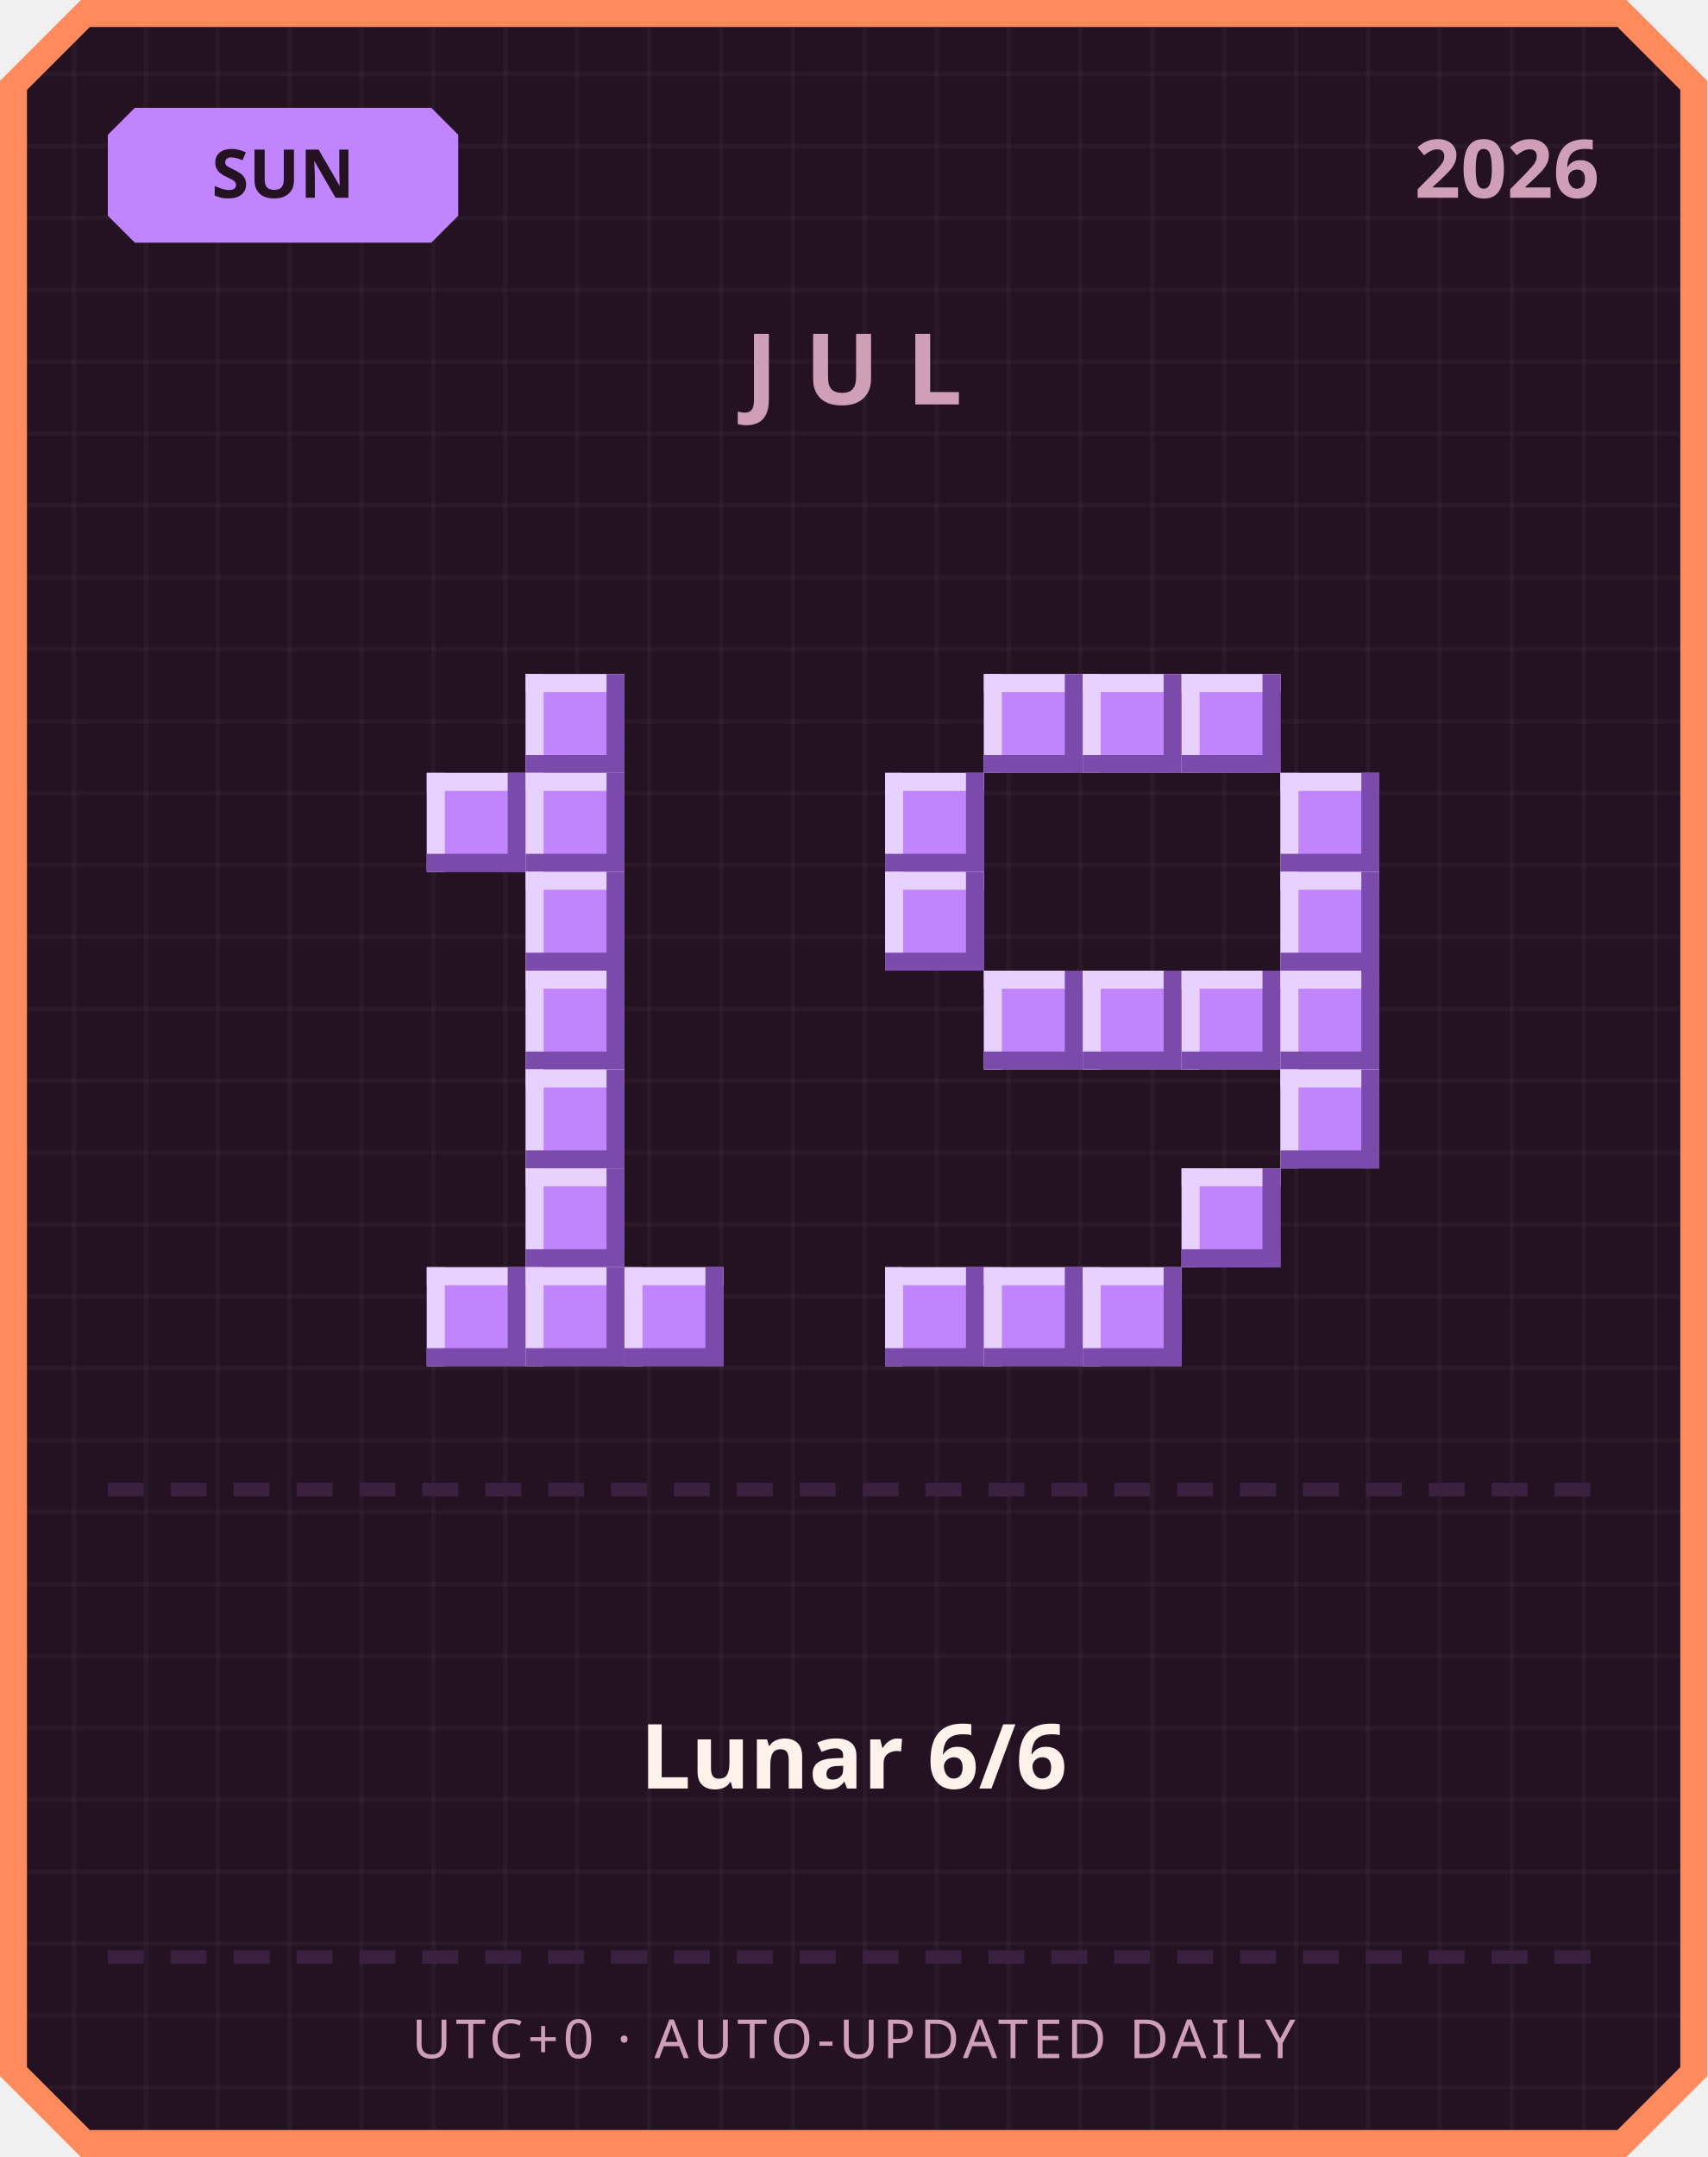
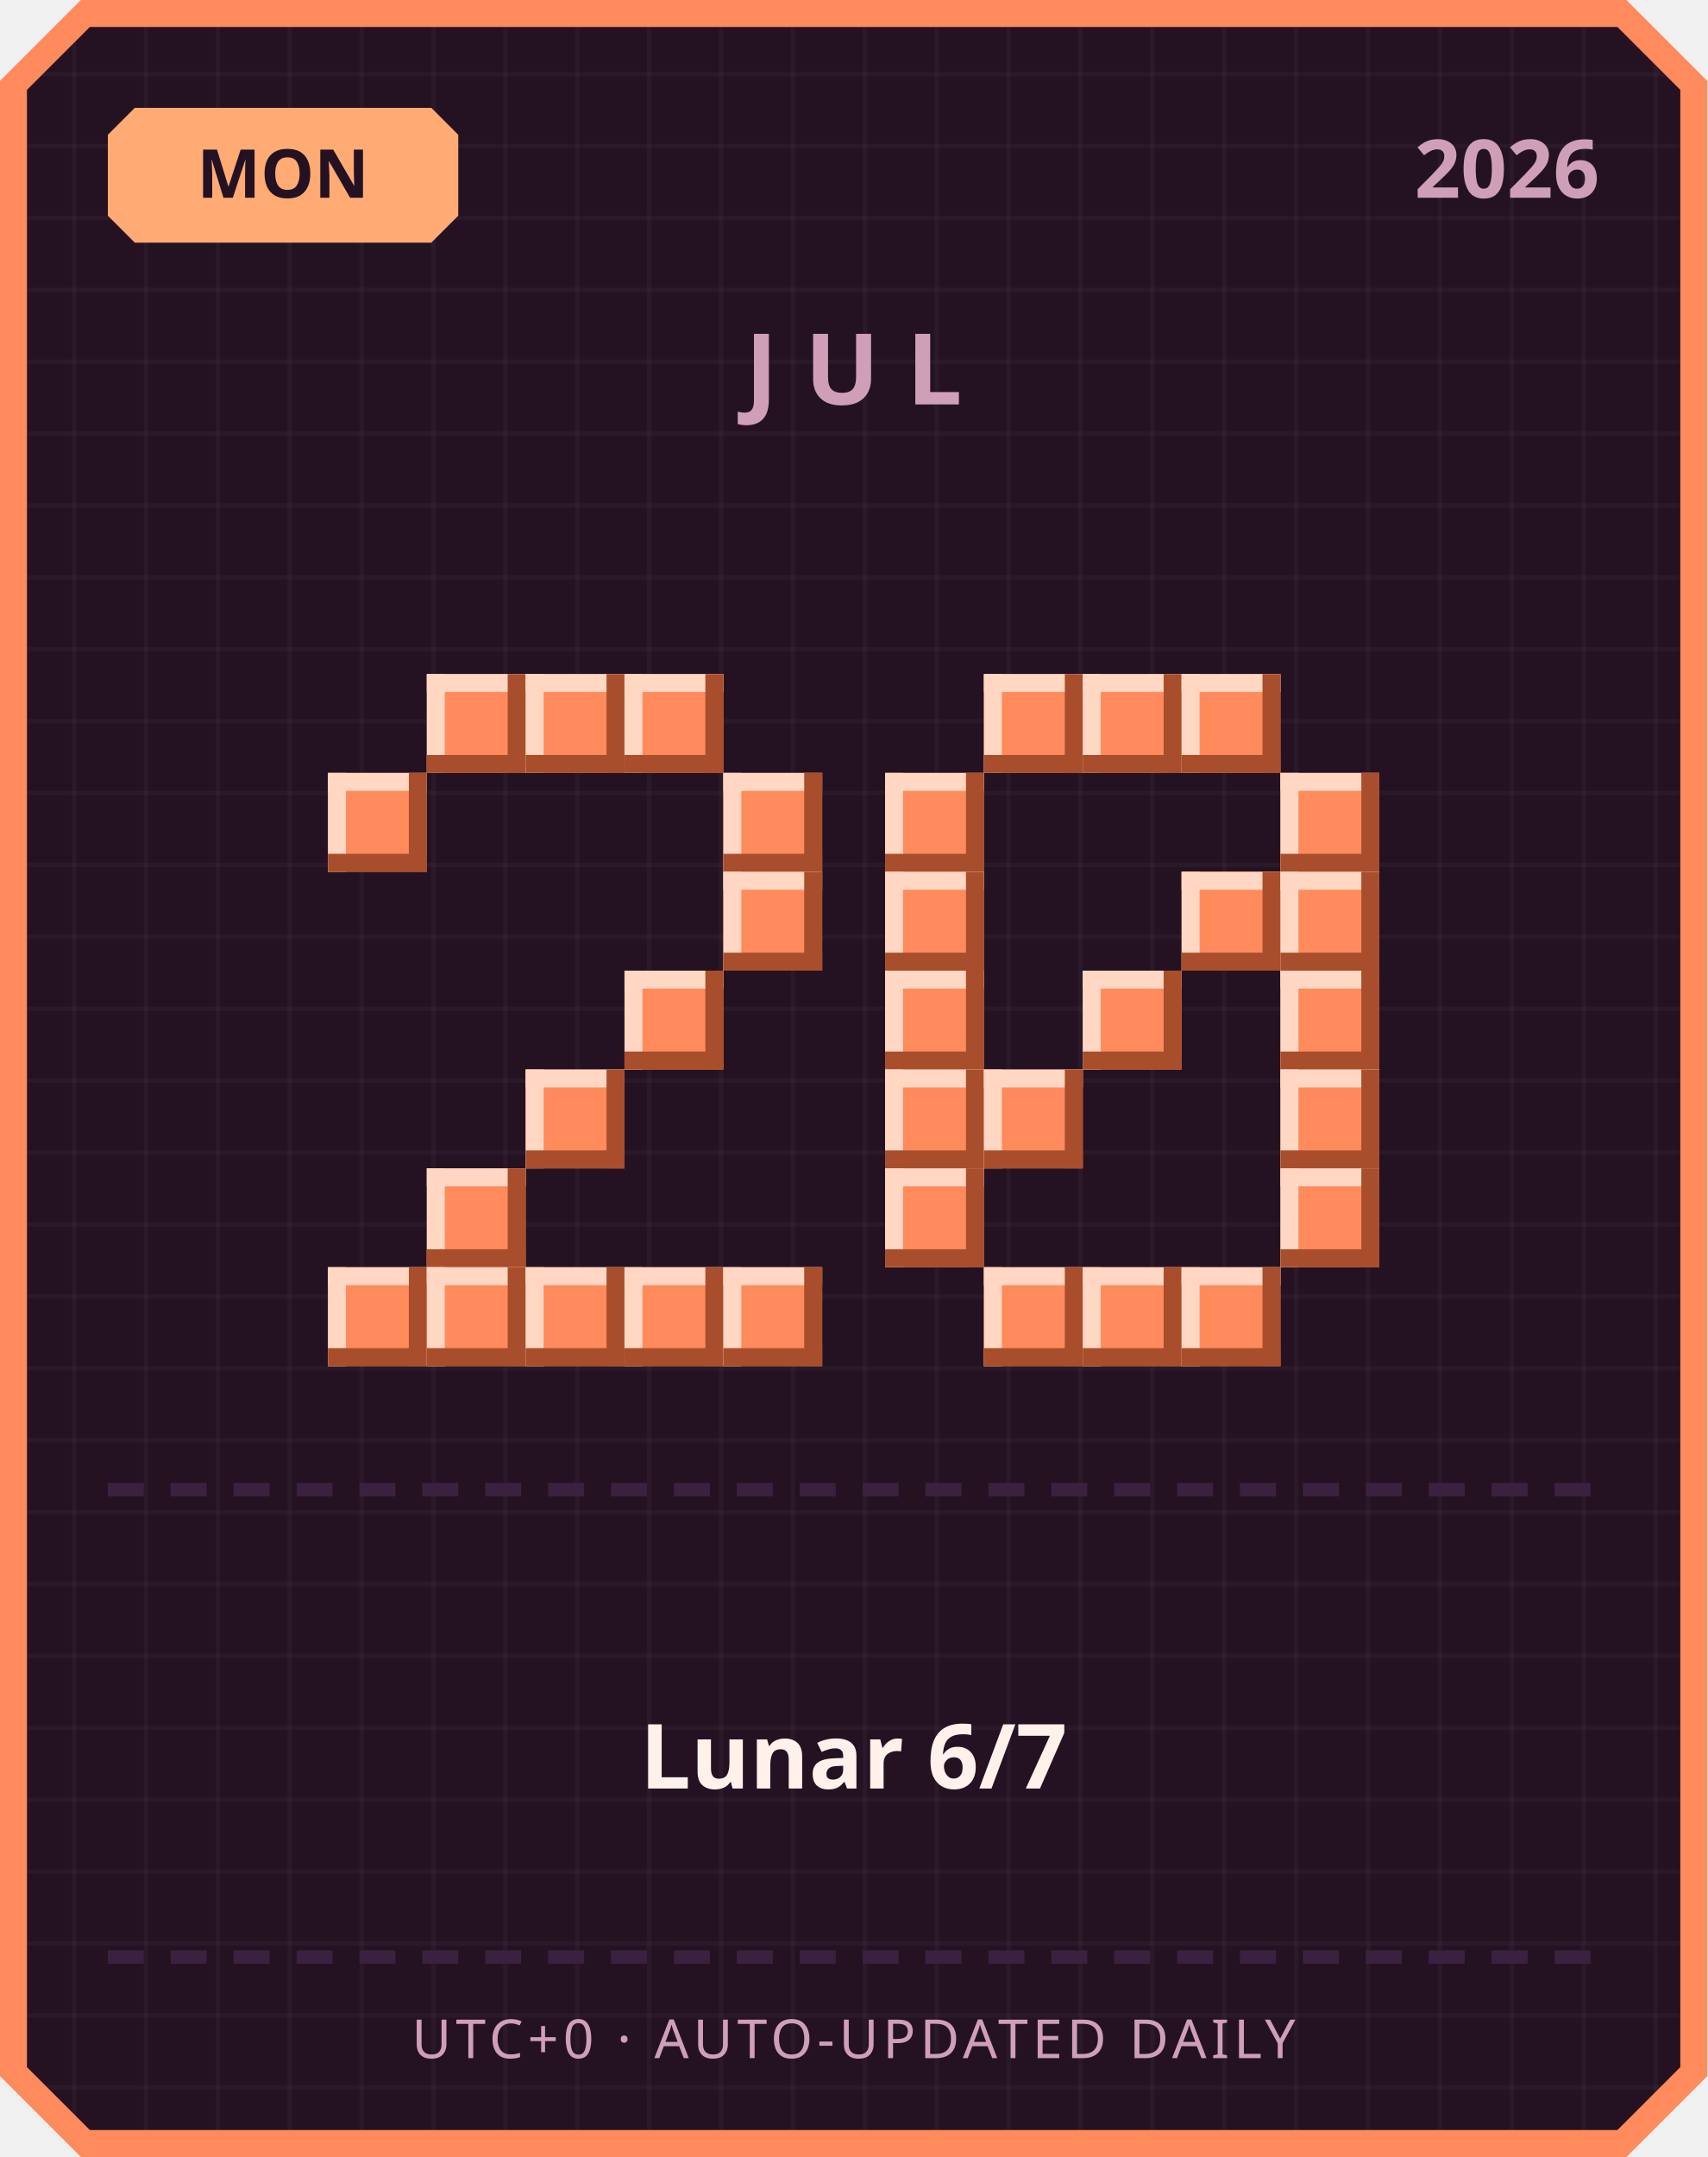
<svg xmlns="http://www.w3.org/2000/svg" width="380" height="480" viewBox="0 0 380 480">
  <defs>
    <pattern id="grid" width="16" height="16" patternUnits="userSpaceOnUse">
      <rect width="16" height="16" fill="#241222" />
      <rect width="1" height="16" fill="#ffffff" opacity="0.03" />
      <rect width="16" height="1" fill="#ffffff" opacity="0.03" />
    </pattern>
  </defs>
  <path d="M 18,0 L 362,0 L 380,18 L 380,462 L 362,480 L 18,480 L 0,462 L 0,18 Z" fill="#ff8a5c" />
  <path d="M 20,6 L 360,6 L 374,20 L 374,460 L 360,474 L 20,474 L 6,460 L 6,20 Z" fill="url(#grid)" />
-   <path d="M 30,24 L 96,24 L 102,30 L 102,48 L 96,54 L 30,54 L 24,48 L 24,30 Z" fill="#c084fc" />
-   <text x="63" y="44" text-anchor="middle" font-family="'Segoe UI', sans-serif" font-size="15" font-weight="700" fill="#241222">SUN</text>
+   <path d="M 30,24 L 96,24 L 102,30 L 102,48 L 96,54 L 30,54 L 24,48 L 24,30 Z" fill="#ffab73" />
+   <text x="63" y="44" text-anchor="middle" font-family="'Segoe UI', sans-serif" font-size="15" font-weight="700" fill="#241222">MON</text>
  <text x="356" y="44" text-anchor="end" font-family="'Segoe UI', sans-serif" font-size="18" font-weight="700" fill="#cf9fb8">2026</text>
  <text x="190" y="90" text-anchor="middle" font-family="'Segoe UI', sans-serif" font-size="22" font-weight="700" letter-spacing="6" fill="#cf9fb8">JUL</text>
-   <rect x="117" y="150" width="22" height="22" fill="#c084fc" />
-   <rect x="117" y="150" width="22" height="4" fill="#e9d1ff" />
-   <rect x="117" y="150" width="4" height="22" fill="#e9d1ff" />
-   <rect x="117" y="168" width="22" height="4" fill="#7a4bab" />
-   <rect x="135" y="150" width="4" height="22" fill="#7a4bab" />
-   <rect x="95" y="172" width="22" height="22" fill="#c084fc" />
-   <rect x="95" y="172" width="22" height="4" fill="#e9d1ff" />
-   <rect x="95" y="172" width="4" height="22" fill="#e9d1ff" />
-   <rect x="95" y="190" width="22" height="4" fill="#7a4bab" />
-   <rect x="113" y="172" width="4" height="22" fill="#7a4bab" />
-   <rect x="117" y="172" width="22" height="22" fill="#c084fc" />
-   <rect x="117" y="172" width="22" height="4" fill="#e9d1ff" />
-   <rect x="117" y="172" width="4" height="22" fill="#e9d1ff" />
-   <rect x="117" y="190" width="22" height="4" fill="#7a4bab" />
-   <rect x="135" y="172" width="4" height="22" fill="#7a4bab" />
-   <rect x="117" y="194" width="22" height="22" fill="#c084fc" />
-   <rect x="117" y="194" width="22" height="4" fill="#e9d1ff" />
-   <rect x="117" y="194" width="4" height="22" fill="#e9d1ff" />
-   <rect x="117" y="212" width="22" height="4" fill="#7a4bab" />
-   <rect x="135" y="194" width="4" height="22" fill="#7a4bab" />
-   <rect x="117" y="216" width="22" height="22" fill="#c084fc" />
-   <rect x="117" y="216" width="22" height="4" fill="#e9d1ff" />
-   <rect x="117" y="216" width="4" height="22" fill="#e9d1ff" />
-   <rect x="117" y="234" width="22" height="4" fill="#7a4bab" />
-   <rect x="135" y="216" width="4" height="22" fill="#7a4bab" />
-   <rect x="117" y="238" width="22" height="22" fill="#c084fc" />
-   <rect x="117" y="238" width="22" height="4" fill="#e9d1ff" />
-   <rect x="117" y="238" width="4" height="22" fill="#e9d1ff" />
-   <rect x="117" y="256" width="22" height="4" fill="#7a4bab" />
-   <rect x="135" y="238" width="4" height="22" fill="#7a4bab" />
-   <rect x="117" y="260" width="22" height="22" fill="#c084fc" />
-   <rect x="117" y="260" width="22" height="4" fill="#e9d1ff" />
-   <rect x="117" y="260" width="4" height="22" fill="#e9d1ff" />
-   <rect x="117" y="278" width="22" height="4" fill="#7a4bab" />
-   <rect x="135" y="260" width="4" height="22" fill="#7a4bab" />
-   <rect x="95" y="282" width="22" height="22" fill="#c084fc" />
-   <rect x="95" y="282" width="22" height="4" fill="#e9d1ff" />
-   <rect x="95" y="282" width="4" height="22" fill="#e9d1ff" />
-   <rect x="95" y="300" width="22" height="4" fill="#7a4bab" />
-   <rect x="113" y="282" width="4" height="22" fill="#7a4bab" />
-   <rect x="117" y="282" width="22" height="22" fill="#c084fc" />
-   <rect x="117" y="282" width="22" height="4" fill="#e9d1ff" />
-   <rect x="117" y="282" width="4" height="22" fill="#e9d1ff" />
-   <rect x="117" y="300" width="22" height="4" fill="#7a4bab" />
-   <rect x="135" y="282" width="4" height="22" fill="#7a4bab" />
-   <rect x="139" y="282" width="22" height="22" fill="#c084fc" />
-   <rect x="139" y="282" width="22" height="4" fill="#e9d1ff" />
-   <rect x="139" y="282" width="4" height="22" fill="#e9d1ff" />
-   <rect x="139" y="300" width="22" height="4" fill="#7a4bab" />
-   <rect x="157" y="282" width="4" height="22" fill="#7a4bab" />
-   <rect x="219" y="150" width="22" height="22" fill="#c084fc" />
-   <rect x="219" y="150" width="22" height="4" fill="#e9d1ff" />
-   <rect x="219" y="150" width="4" height="22" fill="#e9d1ff" />
-   <rect x="219" y="168" width="22" height="4" fill="#7a4bab" />
-   <rect x="237" y="150" width="4" height="22" fill="#7a4bab" />
-   <rect x="241" y="150" width="22" height="22" fill="#c084fc" />
-   <rect x="241" y="150" width="22" height="4" fill="#e9d1ff" />
-   <rect x="241" y="150" width="4" height="22" fill="#e9d1ff" />
-   <rect x="241" y="168" width="22" height="4" fill="#7a4bab" />
-   <rect x="259" y="150" width="4" height="22" fill="#7a4bab" />
-   <rect x="263" y="150" width="22" height="22" fill="#c084fc" />
-   <rect x="263" y="150" width="22" height="4" fill="#e9d1ff" />
-   <rect x="263" y="150" width="4" height="22" fill="#e9d1ff" />
-   <rect x="263" y="168" width="22" height="4" fill="#7a4bab" />
-   <rect x="281" y="150" width="4" height="22" fill="#7a4bab" />
-   <rect x="197" y="172" width="22" height="22" fill="#c084fc" />
-   <rect x="197" y="172" width="22" height="4" fill="#e9d1ff" />
-   <rect x="197" y="172" width="4" height="22" fill="#e9d1ff" />
-   <rect x="197" y="190" width="22" height="4" fill="#7a4bab" />
-   <rect x="215" y="172" width="4" height="22" fill="#7a4bab" />
-   <rect x="285" y="172" width="22" height="22" fill="#c084fc" />
-   <rect x="285" y="172" width="22" height="4" fill="#e9d1ff" />
-   <rect x="285" y="172" width="4" height="22" fill="#e9d1ff" />
-   <rect x="285" y="190" width="22" height="4" fill="#7a4bab" />
-   <rect x="303" y="172" width="4" height="22" fill="#7a4bab" />
-   <rect x="197" y="194" width="22" height="22" fill="#c084fc" />
-   <rect x="197" y="194" width="22" height="4" fill="#e9d1ff" />
-   <rect x="197" y="194" width="4" height="22" fill="#e9d1ff" />
-   <rect x="197" y="212" width="22" height="4" fill="#7a4bab" />
-   <rect x="215" y="194" width="4" height="22" fill="#7a4bab" />
-   <rect x="285" y="194" width="22" height="22" fill="#c084fc" />
-   <rect x="285" y="194" width="22" height="4" fill="#e9d1ff" />
-   <rect x="285" y="194" width="4" height="22" fill="#e9d1ff" />
-   <rect x="285" y="212" width="22" height="4" fill="#7a4bab" />
-   <rect x="303" y="194" width="4" height="22" fill="#7a4bab" />
-   <rect x="219" y="216" width="22" height="22" fill="#c084fc" />
-   <rect x="219" y="216" width="22" height="4" fill="#e9d1ff" />
-   <rect x="219" y="216" width="4" height="22" fill="#e9d1ff" />
-   <rect x="219" y="234" width="22" height="4" fill="#7a4bab" />
-   <rect x="237" y="216" width="4" height="22" fill="#7a4bab" />
-   <rect x="241" y="216" width="22" height="22" fill="#c084fc" />
-   <rect x="241" y="216" width="22" height="4" fill="#e9d1ff" />
-   <rect x="241" y="216" width="4" height="22" fill="#e9d1ff" />
-   <rect x="241" y="234" width="22" height="4" fill="#7a4bab" />
-   <rect x="259" y="216" width="4" height="22" fill="#7a4bab" />
-   <rect x="263" y="216" width="22" height="22" fill="#c084fc" />
-   <rect x="263" y="216" width="22" height="4" fill="#e9d1ff" />
-   <rect x="263" y="216" width="4" height="22" fill="#e9d1ff" />
-   <rect x="263" y="234" width="22" height="4" fill="#7a4bab" />
-   <rect x="281" y="216" width="4" height="22" fill="#7a4bab" />
-   <rect x="285" y="216" width="22" height="22" fill="#c084fc" />
-   <rect x="285" y="216" width="22" height="4" fill="#e9d1ff" />
-   <rect x="285" y="216" width="4" height="22" fill="#e9d1ff" />
-   <rect x="285" y="234" width="22" height="4" fill="#7a4bab" />
-   <rect x="303" y="216" width="4" height="22" fill="#7a4bab" />
-   <rect x="285" y="238" width="22" height="22" fill="#c084fc" />
-   <rect x="285" y="238" width="22" height="4" fill="#e9d1ff" />
-   <rect x="285" y="238" width="4" height="22" fill="#e9d1ff" />
-   <rect x="285" y="256" width="22" height="4" fill="#7a4bab" />
-   <rect x="303" y="238" width="4" height="22" fill="#7a4bab" />
-   <rect x="263" y="260" width="22" height="22" fill="#c084fc" />
-   <rect x="263" y="260" width="22" height="4" fill="#e9d1ff" />
-   <rect x="263" y="260" width="4" height="22" fill="#e9d1ff" />
-   <rect x="263" y="278" width="22" height="4" fill="#7a4bab" />
-   <rect x="281" y="260" width="4" height="22" fill="#7a4bab" />
-   <rect x="197" y="282" width="22" height="22" fill="#c084fc" />
-   <rect x="197" y="282" width="22" height="4" fill="#e9d1ff" />
-   <rect x="197" y="282" width="4" height="22" fill="#e9d1ff" />
-   <rect x="197" y="300" width="22" height="4" fill="#7a4bab" />
-   <rect x="215" y="282" width="4" height="22" fill="#7a4bab" />
-   <rect x="219" y="282" width="22" height="22" fill="#c084fc" />
-   <rect x="219" y="282" width="22" height="4" fill="#e9d1ff" />
-   <rect x="219" y="282" width="4" height="22" fill="#e9d1ff" />
-   <rect x="219" y="300" width="22" height="4" fill="#7a4bab" />
-   <rect x="237" y="282" width="4" height="22" fill="#7a4bab" />
-   <rect x="241" y="282" width="22" height="22" fill="#c084fc" />
-   <rect x="241" y="282" width="22" height="4" fill="#e9d1ff" />
-   <rect x="241" y="282" width="4" height="22" fill="#e9d1ff" />
-   <rect x="241" y="300" width="22" height="4" fill="#7a4bab" />
-   <rect x="259" y="282" width="4" height="22" fill="#7a4bab" />
+   <rect x="95" y="150" width="22" height="22" fill="#ff8a5c" />
+   <rect x="95" y="150" width="22" height="4" fill="#ffd7c2" />
+   <rect x="95" y="150" width="4" height="22" fill="#ffd7c2" />
+   <rect x="95" y="168" width="22" height="4" fill="#a84e2c" />
+   <rect x="113" y="150" width="4" height="22" fill="#a84e2c" />
+   <rect x="117" y="150" width="22" height="22" fill="#ff8a5c" />
+   <rect x="117" y="150" width="22" height="4" fill="#ffd7c2" />
+   <rect x="117" y="150" width="4" height="22" fill="#ffd7c2" />
+   <rect x="117" y="168" width="22" height="4" fill="#a84e2c" />
+   <rect x="135" y="150" width="4" height="22" fill="#a84e2c" />
+   <rect x="139" y="150" width="22" height="22" fill="#ff8a5c" />
+   <rect x="139" y="150" width="22" height="4" fill="#ffd7c2" />
+   <rect x="139" y="150" width="4" height="22" fill="#ffd7c2" />
+   <rect x="139" y="168" width="22" height="4" fill="#a84e2c" />
+   <rect x="157" y="150" width="4" height="22" fill="#a84e2c" />
+   <rect x="73" y="172" width="22" height="22" fill="#ff8a5c" />
+   <rect x="73" y="172" width="22" height="4" fill="#ffd7c2" />
+   <rect x="73" y="172" width="4" height="22" fill="#ffd7c2" />
+   <rect x="73" y="190" width="22" height="4" fill="#a84e2c" />
+   <rect x="91" y="172" width="4" height="22" fill="#a84e2c" />
+   <rect x="161" y="172" width="22" height="22" fill="#ff8a5c" />
+   <rect x="161" y="172" width="22" height="4" fill="#ffd7c2" />
+   <rect x="161" y="172" width="4" height="22" fill="#ffd7c2" />
+   <rect x="161" y="190" width="22" height="4" fill="#a84e2c" />
+   <rect x="179" y="172" width="4" height="22" fill="#a84e2c" />
+   <rect x="161" y="194" width="22" height="22" fill="#ff8a5c" />
+   <rect x="161" y="194" width="22" height="4" fill="#ffd7c2" />
+   <rect x="161" y="194" width="4" height="22" fill="#ffd7c2" />
+   <rect x="161" y="212" width="22" height="4" fill="#a84e2c" />
+   <rect x="179" y="194" width="4" height="22" fill="#a84e2c" />
+   <rect x="139" y="216" width="22" height="22" fill="#ff8a5c" />
+   <rect x="139" y="216" width="22" height="4" fill="#ffd7c2" />
+   <rect x="139" y="216" width="4" height="22" fill="#ffd7c2" />
+   <rect x="139" y="234" width="22" height="4" fill="#a84e2c" />
+   <rect x="157" y="216" width="4" height="22" fill="#a84e2c" />
+   <rect x="117" y="238" width="22" height="22" fill="#ff8a5c" />
+   <rect x="117" y="238" width="22" height="4" fill="#ffd7c2" />
+   <rect x="117" y="238" width="4" height="22" fill="#ffd7c2" />
+   <rect x="117" y="256" width="22" height="4" fill="#a84e2c" />
+   <rect x="135" y="238" width="4" height="22" fill="#a84e2c" />
+   <rect x="95" y="260" width="22" height="22" fill="#ff8a5c" />
+   <rect x="95" y="260" width="22" height="4" fill="#ffd7c2" />
+   <rect x="95" y="260" width="4" height="22" fill="#ffd7c2" />
+   <rect x="95" y="278" width="22" height="4" fill="#a84e2c" />
+   <rect x="113" y="260" width="4" height="22" fill="#a84e2c" />
+   <rect x="73" y="282" width="22" height="22" fill="#ff8a5c" />
+   <rect x="73" y="282" width="22" height="4" fill="#ffd7c2" />
+   <rect x="73" y="282" width="4" height="22" fill="#ffd7c2" />
+   <rect x="73" y="300" width="22" height="4" fill="#a84e2c" />
+   <rect x="91" y="282" width="4" height="22" fill="#a84e2c" />
+   <rect x="95" y="282" width="22" height="22" fill="#ff8a5c" />
+   <rect x="95" y="282" width="22" height="4" fill="#ffd7c2" />
+   <rect x="95" y="282" width="4" height="22" fill="#ffd7c2" />
+   <rect x="95" y="300" width="22" height="4" fill="#a84e2c" />
+   <rect x="113" y="282" width="4" height="22" fill="#a84e2c" />
+   <rect x="117" y="282" width="22" height="22" fill="#ff8a5c" />
+   <rect x="117" y="282" width="22" height="4" fill="#ffd7c2" />
+   <rect x="117" y="282" width="4" height="22" fill="#ffd7c2" />
+   <rect x="117" y="300" width="22" height="4" fill="#a84e2c" />
+   <rect x="135" y="282" width="4" height="22" fill="#a84e2c" />
+   <rect x="139" y="282" width="22" height="22" fill="#ff8a5c" />
+   <rect x="139" y="282" width="22" height="4" fill="#ffd7c2" />
+   <rect x="139" y="282" width="4" height="22" fill="#ffd7c2" />
+   <rect x="139" y="300" width="22" height="4" fill="#a84e2c" />
+   <rect x="157" y="282" width="4" height="22" fill="#a84e2c" />
+   <rect x="161" y="282" width="22" height="22" fill="#ff8a5c" />
+   <rect x="161" y="282" width="22" height="4" fill="#ffd7c2" />
+   <rect x="161" y="282" width="4" height="22" fill="#ffd7c2" />
+   <rect x="161" y="300" width="22" height="4" fill="#a84e2c" />
+   <rect x="179" y="282" width="4" height="22" fill="#a84e2c" />
+   <rect x="219" y="150" width="22" height="22" fill="#ff8a5c" />
+   <rect x="219" y="150" width="22" height="4" fill="#ffd7c2" />
+   <rect x="219" y="150" width="4" height="22" fill="#ffd7c2" />
+   <rect x="219" y="168" width="22" height="4" fill="#a84e2c" />
+   <rect x="237" y="150" width="4" height="22" fill="#a84e2c" />
+   <rect x="241" y="150" width="22" height="22" fill="#ff8a5c" />
+   <rect x="241" y="150" width="22" height="4" fill="#ffd7c2" />
+   <rect x="241" y="150" width="4" height="22" fill="#ffd7c2" />
+   <rect x="241" y="168" width="22" height="4" fill="#a84e2c" />
+   <rect x="259" y="150" width="4" height="22" fill="#a84e2c" />
+   <rect x="263" y="150" width="22" height="22" fill="#ff8a5c" />
+   <rect x="263" y="150" width="22" height="4" fill="#ffd7c2" />
+   <rect x="263" y="150" width="4" height="22" fill="#ffd7c2" />
+   <rect x="263" y="168" width="22" height="4" fill="#a84e2c" />
+   <rect x="281" y="150" width="4" height="22" fill="#a84e2c" />
+   <rect x="197" y="172" width="22" height="22" fill="#ff8a5c" />
+   <rect x="197" y="172" width="22" height="4" fill="#ffd7c2" />
+   <rect x="197" y="172" width="4" height="22" fill="#ffd7c2" />
+   <rect x="197" y="190" width="22" height="4" fill="#a84e2c" />
+   <rect x="215" y="172" width="4" height="22" fill="#a84e2c" />
+   <rect x="285" y="172" width="22" height="22" fill="#ff8a5c" />
+   <rect x="285" y="172" width="22" height="4" fill="#ffd7c2" />
+   <rect x="285" y="172" width="4" height="22" fill="#ffd7c2" />
+   <rect x="285" y="190" width="22" height="4" fill="#a84e2c" />
+   <rect x="303" y="172" width="4" height="22" fill="#a84e2c" />
+   <rect x="197" y="194" width="22" height="22" fill="#ff8a5c" />
+   <rect x="197" y="194" width="22" height="4" fill="#ffd7c2" />
+   <rect x="197" y="194" width="4" height="22" fill="#ffd7c2" />
+   <rect x="197" y="212" width="22" height="4" fill="#a84e2c" />
+   <rect x="215" y="194" width="4" height="22" fill="#a84e2c" />
+   <rect x="263" y="194" width="22" height="22" fill="#ff8a5c" />
+   <rect x="263" y="194" width="22" height="4" fill="#ffd7c2" />
+   <rect x="263" y="194" width="4" height="22" fill="#ffd7c2" />
+   <rect x="263" y="212" width="22" height="4" fill="#a84e2c" />
+   <rect x="281" y="194" width="4" height="22" fill="#a84e2c" />
+   <rect x="285" y="194" width="22" height="22" fill="#ff8a5c" />
+   <rect x="285" y="194" width="22" height="4" fill="#ffd7c2" />
+   <rect x="285" y="194" width="4" height="22" fill="#ffd7c2" />
+   <rect x="285" y="212" width="22" height="4" fill="#a84e2c" />
+   <rect x="303" y="194" width="4" height="22" fill="#a84e2c" />
+   <rect x="197" y="216" width="22" height="22" fill="#ff8a5c" />
+   <rect x="197" y="216" width="22" height="4" fill="#ffd7c2" />
+   <rect x="197" y="216" width="4" height="22" fill="#ffd7c2" />
+   <rect x="197" y="234" width="22" height="4" fill="#a84e2c" />
+   <rect x="215" y="216" width="4" height="22" fill="#a84e2c" />
+   <rect x="241" y="216" width="22" height="22" fill="#ff8a5c" />
+   <rect x="241" y="216" width="22" height="4" fill="#ffd7c2" />
+   <rect x="241" y="216" width="4" height="22" fill="#ffd7c2" />
+   <rect x="241" y="234" width="22" height="4" fill="#a84e2c" />
+   <rect x="259" y="216" width="4" height="22" fill="#a84e2c" />
+   <rect x="285" y="216" width="22" height="22" fill="#ff8a5c" />
+   <rect x="285" y="216" width="22" height="4" fill="#ffd7c2" />
+   <rect x="285" y="216" width="4" height="22" fill="#ffd7c2" />
+   <rect x="285" y="234" width="22" height="4" fill="#a84e2c" />
+   <rect x="303" y="216" width="4" height="22" fill="#a84e2c" />
+   <rect x="197" y="238" width="22" height="22" fill="#ff8a5c" />
+   <rect x="197" y="238" width="22" height="4" fill="#ffd7c2" />
+   <rect x="197" y="238" width="4" height="22" fill="#ffd7c2" />
+   <rect x="197" y="256" width="22" height="4" fill="#a84e2c" />
+   <rect x="215" y="238" width="4" height="22" fill="#a84e2c" />
+   <rect x="219" y="238" width="22" height="22" fill="#ff8a5c" />
+   <rect x="219" y="238" width="22" height="4" fill="#ffd7c2" />
+   <rect x="219" y="238" width="4" height="22" fill="#ffd7c2" />
+   <rect x="219" y="256" width="22" height="4" fill="#a84e2c" />
+   <rect x="237" y="238" width="4" height="22" fill="#a84e2c" />
+   <rect x="285" y="238" width="22" height="22" fill="#ff8a5c" />
+   <rect x="285" y="238" width="22" height="4" fill="#ffd7c2" />
+   <rect x="285" y="238" width="4" height="22" fill="#ffd7c2" />
+   <rect x="285" y="256" width="22" height="4" fill="#a84e2c" />
+   <rect x="303" y="238" width="4" height="22" fill="#a84e2c" />
+   <rect x="197" y="260" width="22" height="22" fill="#ff8a5c" />
+   <rect x="197" y="260" width="22" height="4" fill="#ffd7c2" />
+   <rect x="197" y="260" width="4" height="22" fill="#ffd7c2" />
+   <rect x="197" y="278" width="22" height="4" fill="#a84e2c" />
+   <rect x="215" y="260" width="4" height="22" fill="#a84e2c" />
+   <rect x="285" y="260" width="22" height="22" fill="#ff8a5c" />
+   <rect x="285" y="260" width="22" height="4" fill="#ffd7c2" />
+   <rect x="285" y="260" width="4" height="22" fill="#ffd7c2" />
+   <rect x="285" y="278" width="22" height="4" fill="#a84e2c" />
+   <rect x="303" y="260" width="4" height="22" fill="#a84e2c" />
+   <rect x="219" y="282" width="22" height="22" fill="#ff8a5c" />
+   <rect x="219" y="282" width="22" height="4" fill="#ffd7c2" />
+   <rect x="219" y="282" width="4" height="22" fill="#ffd7c2" />
+   <rect x="219" y="300" width="22" height="4" fill="#a84e2c" />
+   <rect x="237" y="282" width="4" height="22" fill="#a84e2c" />
+   <rect x="241" y="282" width="22" height="22" fill="#ff8a5c" />
+   <rect x="241" y="282" width="22" height="4" fill="#ffd7c2" />
+   <rect x="241" y="282" width="4" height="22" fill="#ffd7c2" />
+   <rect x="241" y="300" width="22" height="4" fill="#a84e2c" />
+   <rect x="259" y="282" width="4" height="22" fill="#a84e2c" />
+   <rect x="263" y="282" width="22" height="22" fill="#ff8a5c" />
+   <rect x="263" y="282" width="22" height="4" fill="#ffd7c2" />
+   <rect x="263" y="282" width="4" height="22" fill="#ffd7c2" />
+   <rect x="263" y="300" width="22" height="4" fill="#a84e2c" />
+   <rect x="281" y="282" width="4" height="22" fill="#a84e2c" />
  <rect x="24" y="330" width="8" height="3" fill="#3b2140" />
  <rect x="38" y="330" width="8" height="3" fill="#3b2140" />
  <rect x="52" y="330" width="8" height="3" fill="#3b2140" />
  <rect x="66" y="330" width="8" height="3" fill="#3b2140" />
  <rect x="80" y="330" width="8" height="3" fill="#3b2140" />
  <rect x="94" y="330" width="8" height="3" fill="#3b2140" />
  <rect x="108" y="330" width="8" height="3" fill="#3b2140" />
  <rect x="122" y="330" width="8" height="3" fill="#3b2140" />
  <rect x="136" y="330" width="8" height="3" fill="#3b2140" />
  <rect x="150" y="330" width="8" height="3" fill="#3b2140" />
  <rect x="164" y="330" width="8" height="3" fill="#3b2140" />
  <rect x="178" y="330" width="8" height="3" fill="#3b2140" />
  <rect x="192" y="330" width="8" height="3" fill="#3b2140" />
  <rect x="206" y="330" width="8" height="3" fill="#3b2140" />
  <rect x="220" y="330" width="8" height="3" fill="#3b2140" />
  <rect x="234" y="330" width="8" height="3" fill="#3b2140" />
  <rect x="248" y="330" width="8" height="3" fill="#3b2140" />
  <rect x="262" y="330" width="8" height="3" fill="#3b2140" />
  <rect x="276" y="330" width="8" height="3" fill="#3b2140" />
  <rect x="290" y="330" width="8" height="3" fill="#3b2140" />
  <rect x="304" y="330" width="8" height="3" fill="#3b2140" />
  <rect x="318" y="330" width="8" height="3" fill="#3b2140" />
  <rect x="332" y="330" width="8" height="3" fill="#3b2140" />
  <rect x="346" y="330" width="8" height="3" fill="#3b2140" />
-   <text x="190" y="398" text-anchor="middle" font-family="'Segoe UI', 'Microsoft JhengHei', sans-serif" font-size="20" font-weight="700" fill="#fff2eb">Lunar 6/6</text>
+   <text x="190" y="398" text-anchor="middle" font-family="'Segoe UI', 'Microsoft JhengHei', sans-serif" font-size="20" font-weight="700" fill="#fff2eb">Lunar 6/7</text>
  <rect x="24" y="434" width="8" height="3" fill="#3b2140" />
  <rect x="38" y="434" width="8" height="3" fill="#3b2140" />
  <rect x="52" y="434" width="8" height="3" fill="#3b2140" />
  <rect x="66" y="434" width="8" height="3" fill="#3b2140" />
  <rect x="80" y="434" width="8" height="3" fill="#3b2140" />
  <rect x="94" y="434" width="8" height="3" fill="#3b2140" />
  <rect x="108" y="434" width="8" height="3" fill="#3b2140" />
  <rect x="122" y="434" width="8" height="3" fill="#3b2140" />
  <rect x="136" y="434" width="8" height="3" fill="#3b2140" />
  <rect x="150" y="434" width="8" height="3" fill="#3b2140" />
  <rect x="164" y="434" width="8" height="3" fill="#3b2140" />
  <rect x="178" y="434" width="8" height="3" fill="#3b2140" />
  <rect x="192" y="434" width="8" height="3" fill="#3b2140" />
  <rect x="206" y="434" width="8" height="3" fill="#3b2140" />
  <rect x="220" y="434" width="8" height="3" fill="#3b2140" />
  <rect x="234" y="434" width="8" height="3" fill="#3b2140" />
  <rect x="248" y="434" width="8" height="3" fill="#3b2140" />
  <rect x="262" y="434" width="8" height="3" fill="#3b2140" />
  <rect x="276" y="434" width="8" height="3" fill="#3b2140" />
  <rect x="290" y="434" width="8" height="3" fill="#3b2140" />
  <rect x="304" y="434" width="8" height="3" fill="#3b2140" />
  <rect x="318" y="434" width="8" height="3" fill="#3b2140" />
  <rect x="332" y="434" width="8" height="3" fill="#3b2140" />
  <rect x="346" y="434" width="8" height="3" fill="#3b2140" />
  <text x="190" y="458" text-anchor="middle" font-family="'Segoe UI', sans-serif" font-size="12" letter-spacing="1" fill="#cf9fb8">UTC+0 · AUTO-UPDATED DAILY</text>
</svg>
